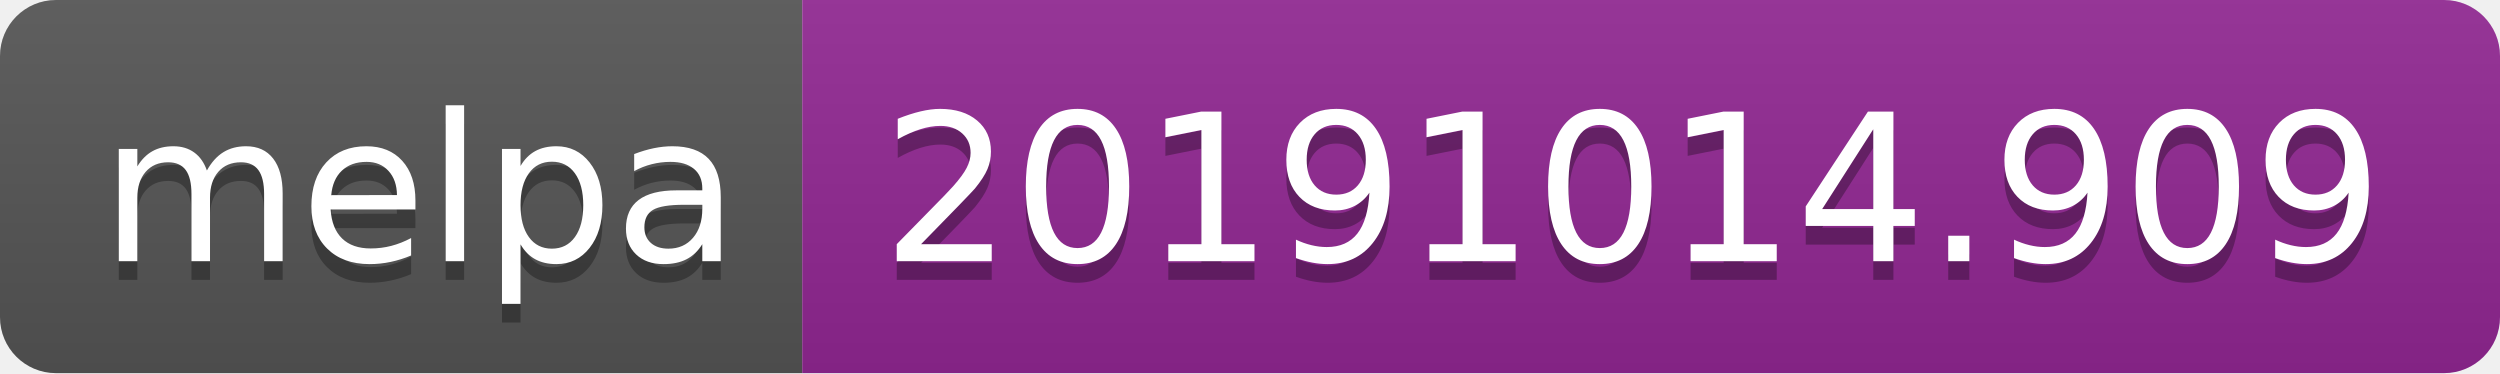
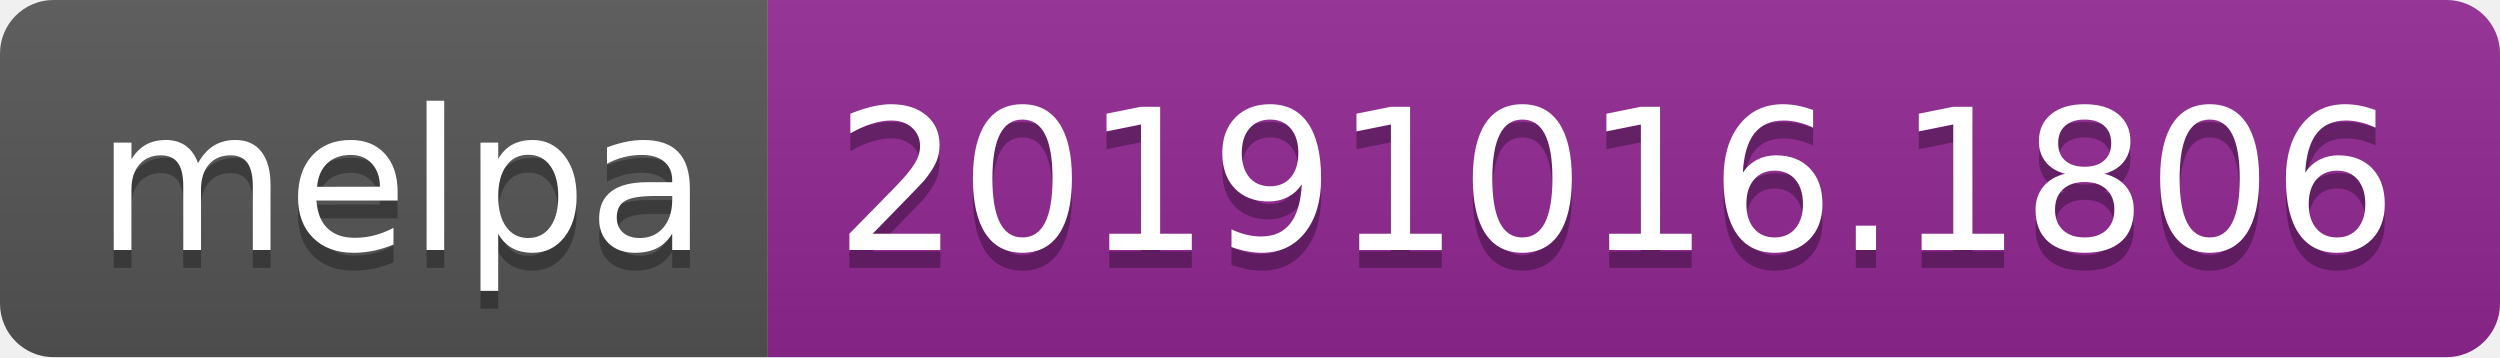
- <svg xmlns="http://www.w3.org/2000/svg" width="134" height="20">
+ <svg xmlns="http://www.w3.org/2000/svg" width="140" height="20">
  <linearGradient id="b" x2="0" y2="100%">
    <stop offset="0" stop-color="#bbb" stop-opacity=".1" />
    <stop offset="1" stop-opacity=".1" />
  </linearGradient>
  <clipPath id="a">
-     <rect width="134" height="20" rx="3" fill="#fff" />
+     <rect width="140" height="20" rx="3" fill="#fff" />
  </clipPath>
  <g clip-path="url(#a)">
    <path fill="#555" d="M0 0h43v20H0z" />
-     <path fill="#922793" d="M43 0h91v20H43z" />
-     <path fill="url(#b)" d="M0 0h134v20H0z" />
+     <path fill="#922793" d="M43 0h97v20H43z" />
+     <path fill="url(#b)" d="M0 0h140v20H0z" />
  </g>
  <g fill="#fff" text-anchor="middle" font-family="DejaVu Sans,Verdana,Geneva,sans-serif" font-size="110">
    <text x="225" y="150" fill="#010101" fill-opacity=".3" transform="scale(.1)" textLength="330">melpa</text>
    <text x="225" y="140" transform="scale(.1)" textLength="330">melpa</text>
-     <text x="875" y="150" fill="#010101" fill-opacity=".3" transform="scale(.1)" textLength="810">20191014.909</text>
-     <text x="875" y="140" transform="scale(.1)" textLength="810">20191014.909</text>
+     <text x="905" y="150" fill="#010101" fill-opacity=".3" transform="scale(.1)" textLength="870">20191016.1806</text>
+     <text x="905" y="140" transform="scale(.1)" textLength="870">20191016.1806</text>
  </g>
</svg>
